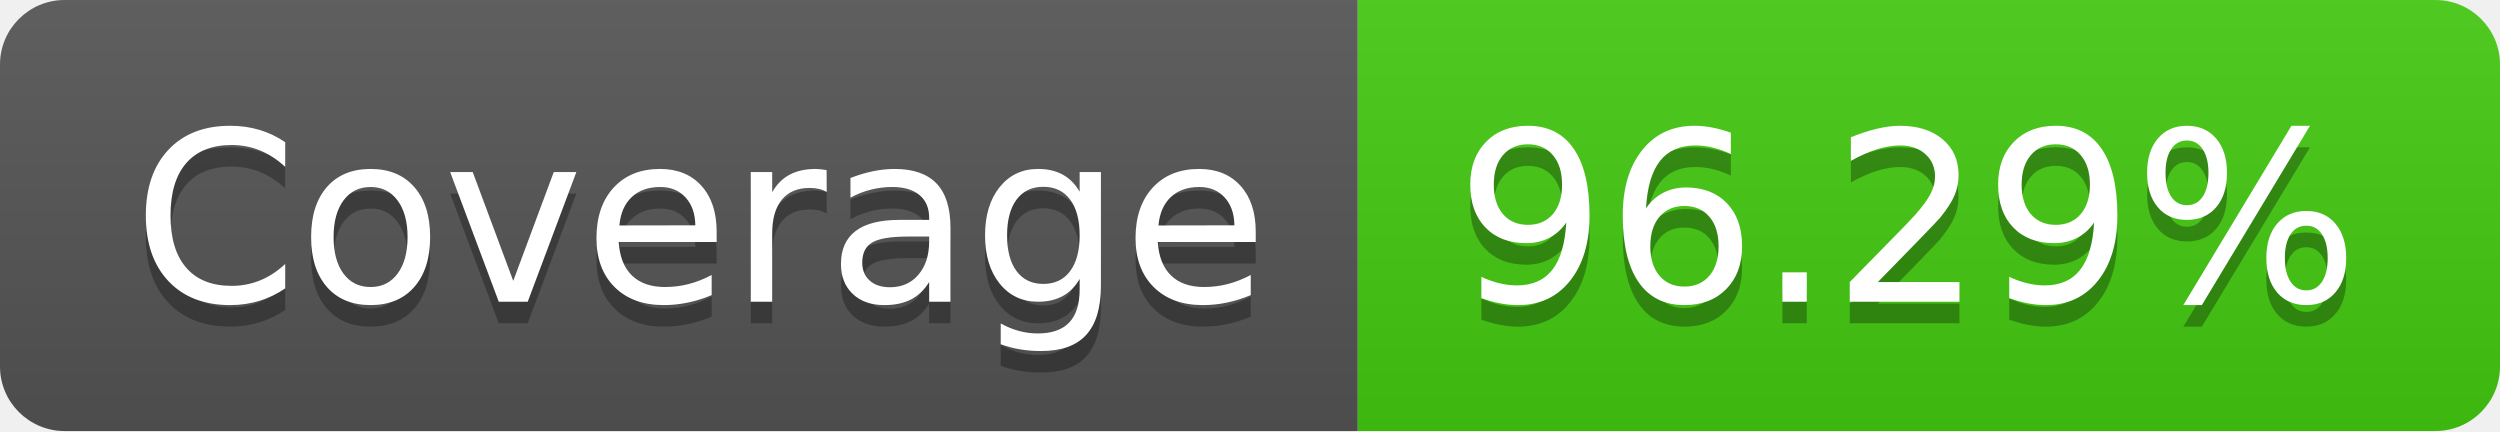
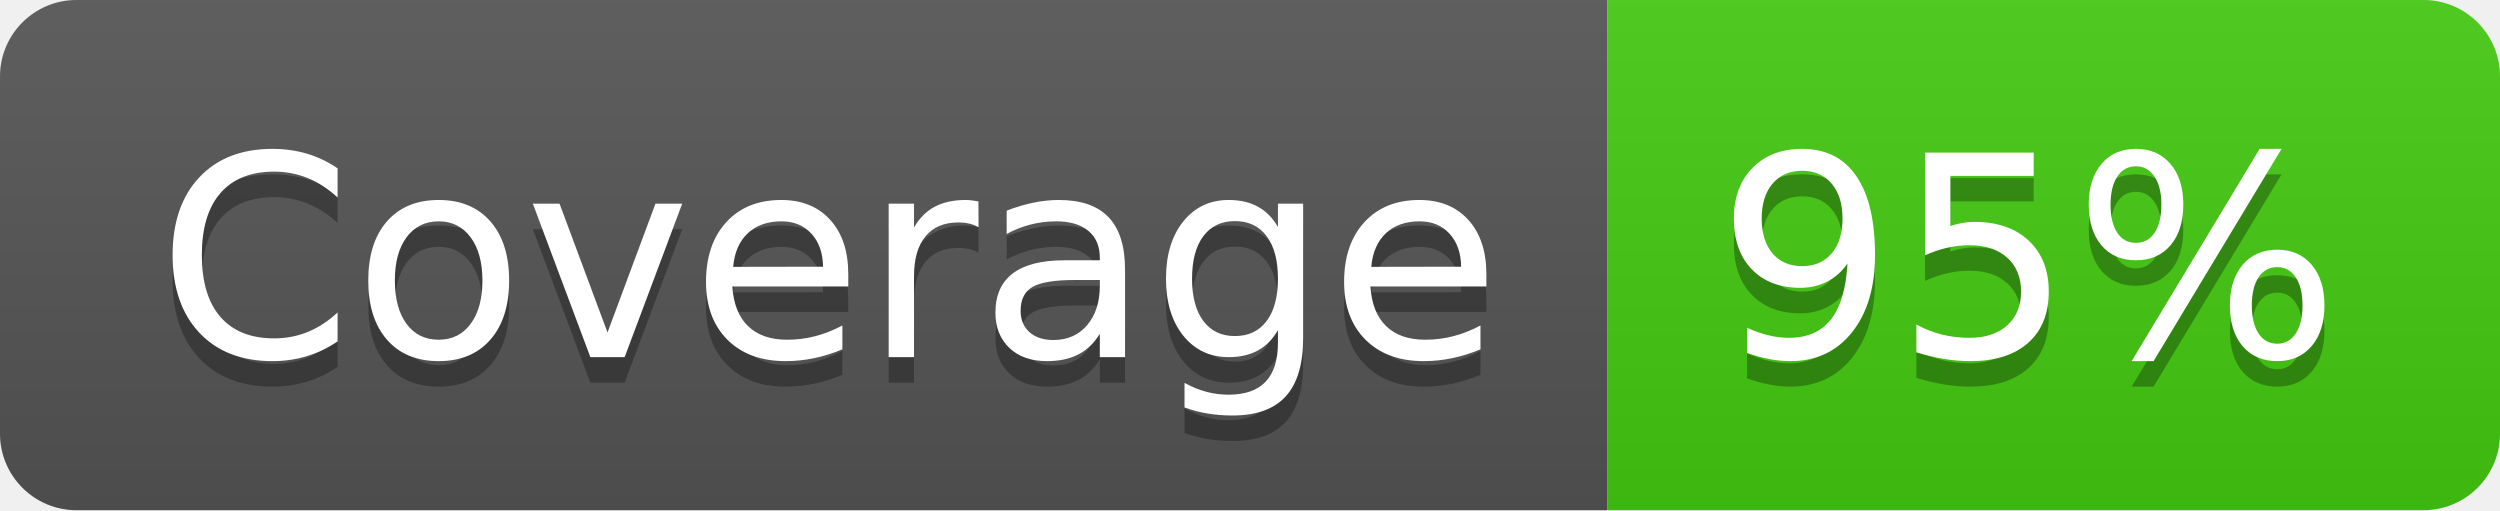
- <svg xmlns="http://www.w3.org/2000/svg" width="116" height="20" role="img" aria-label="Coverage: 96.29%">
+ <svg xmlns="http://www.w3.org/2000/svg" width="98" height="20" role="img" aria-label="Coverage: 95%">
  <linearGradient id="s" x2="0" y2="100%">
    <stop offset="0" stop-color="#bbb" stop-opacity=".1" />
    <stop offset="1" stop-opacity=".1" />
  </linearGradient>
  <clipPath id="r">
-     <rect width="116" height="20" rx="3" fill="#fff" />
+     <rect width="98" height="20" rx="3" fill="#fff" />
  </clipPath>
  <g clip-path="url(#r)">
    <rect width="63" height="20" fill="#555" />
-     <rect x="63" width="53" height="20" fill="#4c1" />
-     <rect width="116" height="20" fill="url(#s)" />
+     <rect x="63" width="35" height="20" fill="#4c1" />
+     <rect width="98" height="20" fill="url(#s)" />
  </g>
  <g fill="#fff" text-anchor="middle" font-family="Verdana,Geneva,DejaVu Sans,sans-serif" text-rendering="geometricPrecision" font-size="110">
    <text aria-hidden="true" x="325" y="150" fill="#010101" fill-opacity=".3" transform="scale(.1)" textLength="530">Coverage</text>
    <text x="325" y="140" transform="scale(.1)" fill="#fff" textLength="530">Coverage</text>
-     <text aria-hidden="true" x="885" y="150" fill="#010101" fill-opacity=".3" transform="scale(.1)" textLength="430">96.29%</text>
-     <text x="885" y="140" transform="scale(.1)" fill="#fff" textLength="430">96.29%</text>
+     <text aria-hidden="true" x="795" y="150" fill="#010101" fill-opacity=".3" transform="scale(.1)" textLength="250">95%</text>
+     <text x="795" y="140" transform="scale(.1)" fill="#fff" textLength="250">95%</text>
  </g>
</svg>
